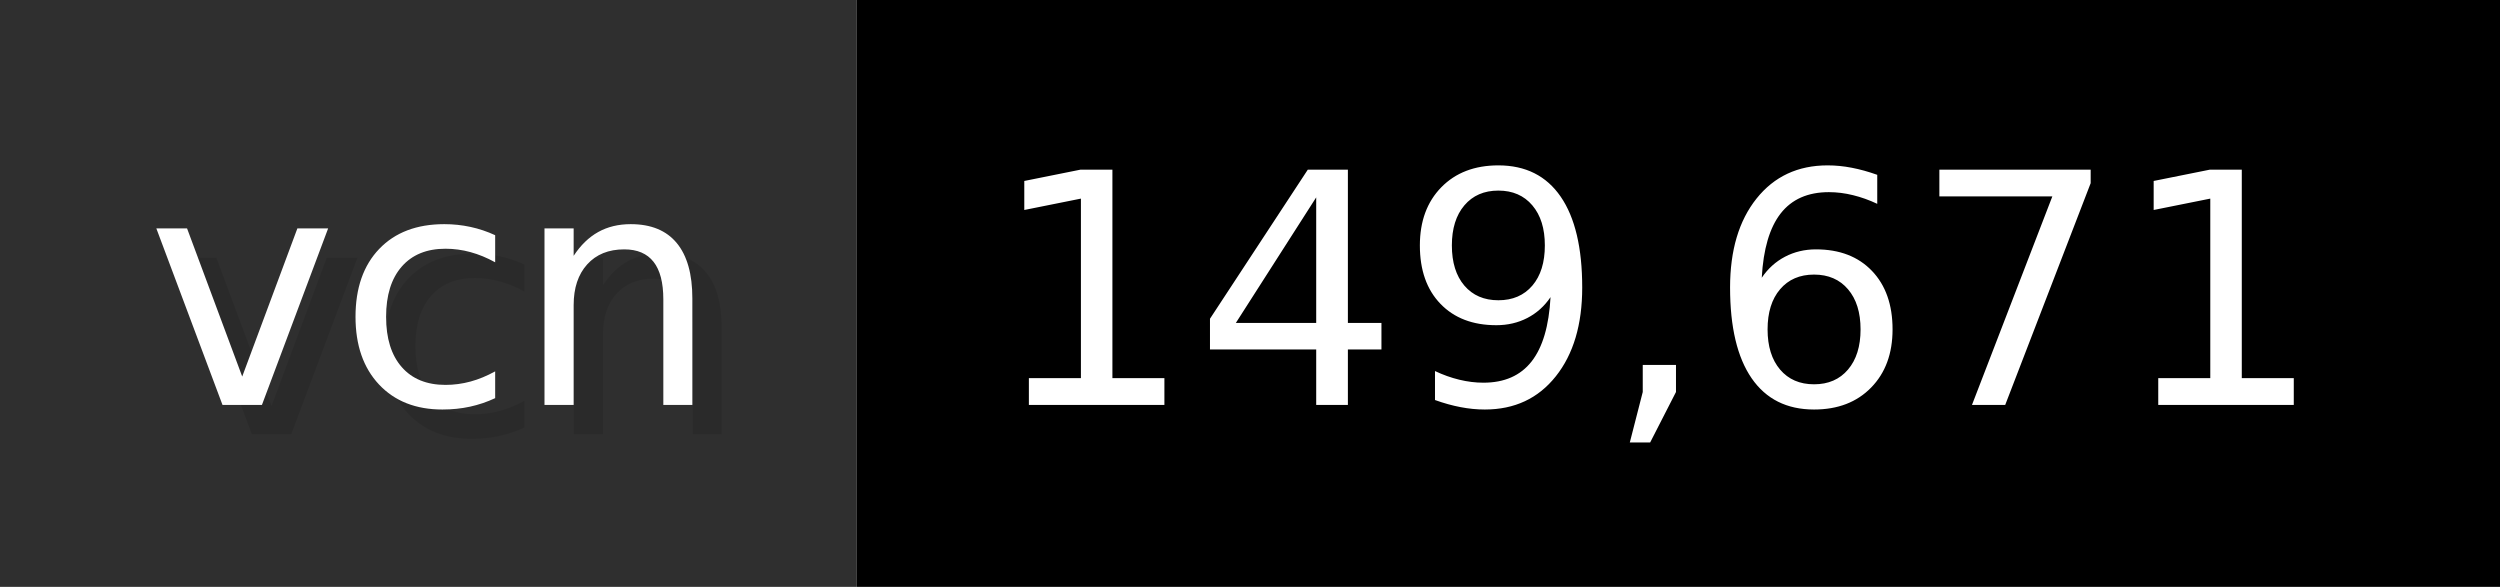
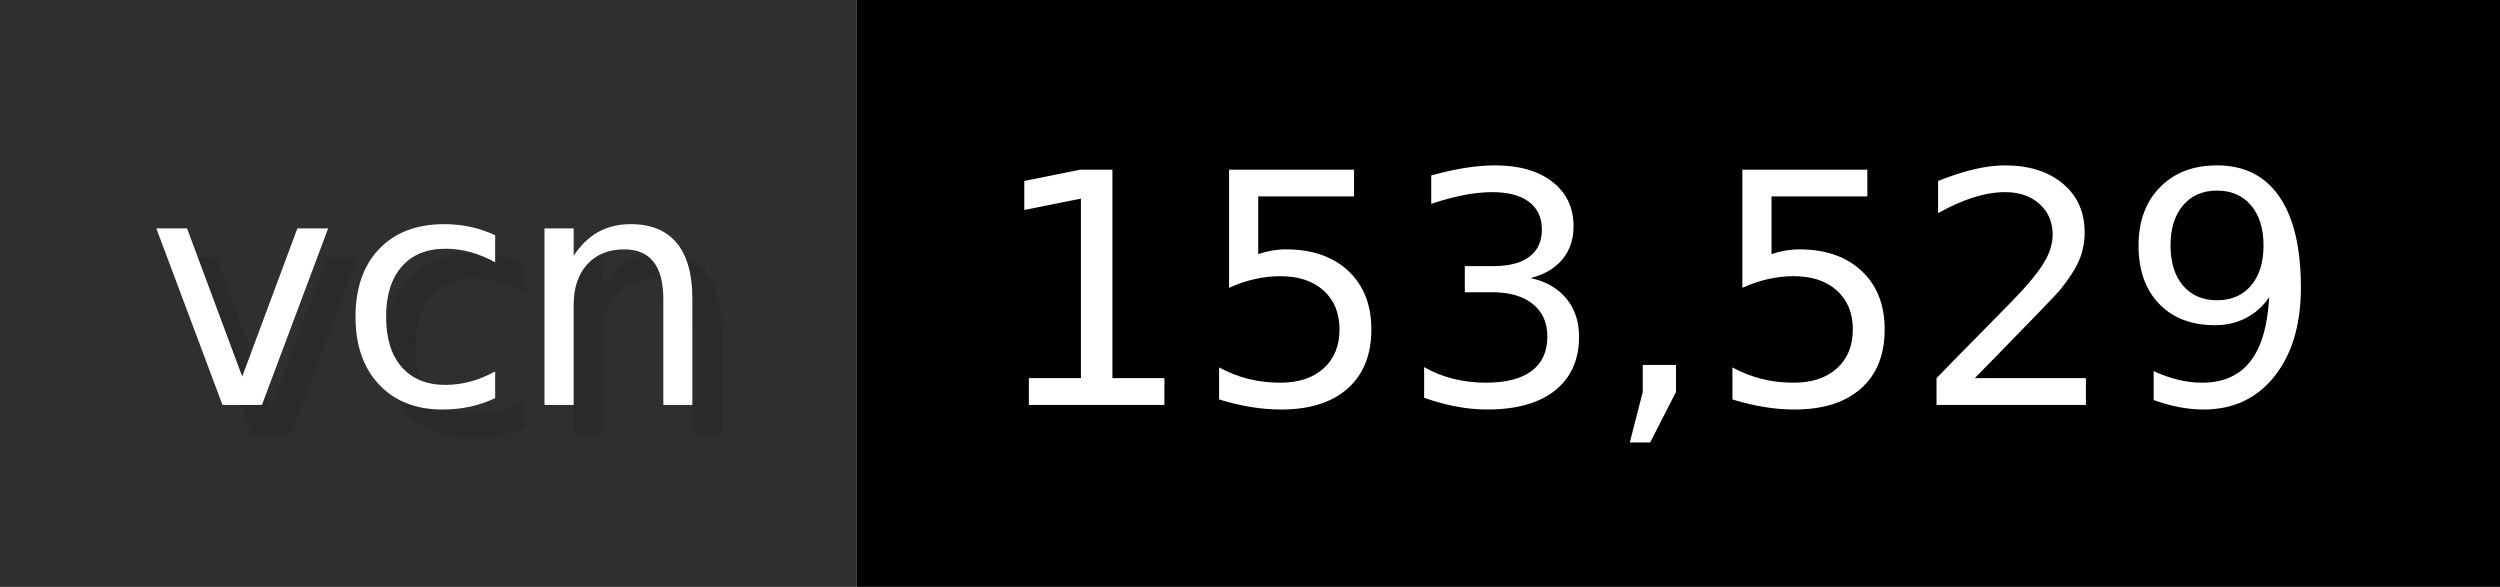
- <svg xmlns="http://www.w3.org/2000/svg" width="85.2" height="20" viewBox="0 0 852 200" role="img" aria-label="vcn: 149,671">
+ <svg xmlns="http://www.w3.org/2000/svg" width="85.2" height="20" viewBox="0 0 852 200" role="img" aria-label="vcn: 153,529">
  <g>
    <rect fill="#2F2F2F" width="292" height="200" />
    <rect fill="#" x="292" width="560" height="200" />
  </g>
  <g aria-hidden="true" fill="#fff" text-anchor="start" font-family="Verdana,DejaVu Sans,sans-serif" font-size="110">
    <text x="60" y="148" textLength="192" fill="#000" opacity="0.1">vcn</text>
    <text x="50" y="138" textLength="192">vcn</text>
-     <text x="347" y="148" textLength="460" fill="#000" opacity="0.1">149,671</text>
-     <text x="337" y="138" textLength="460">149,671</text>
+     <text x="347" y="148" textLength="460" fill="#000" opacity="0.1">153,529</text>
+     <text x="337" y="138" textLength="460">153,529</text>
  </g>
</svg>
